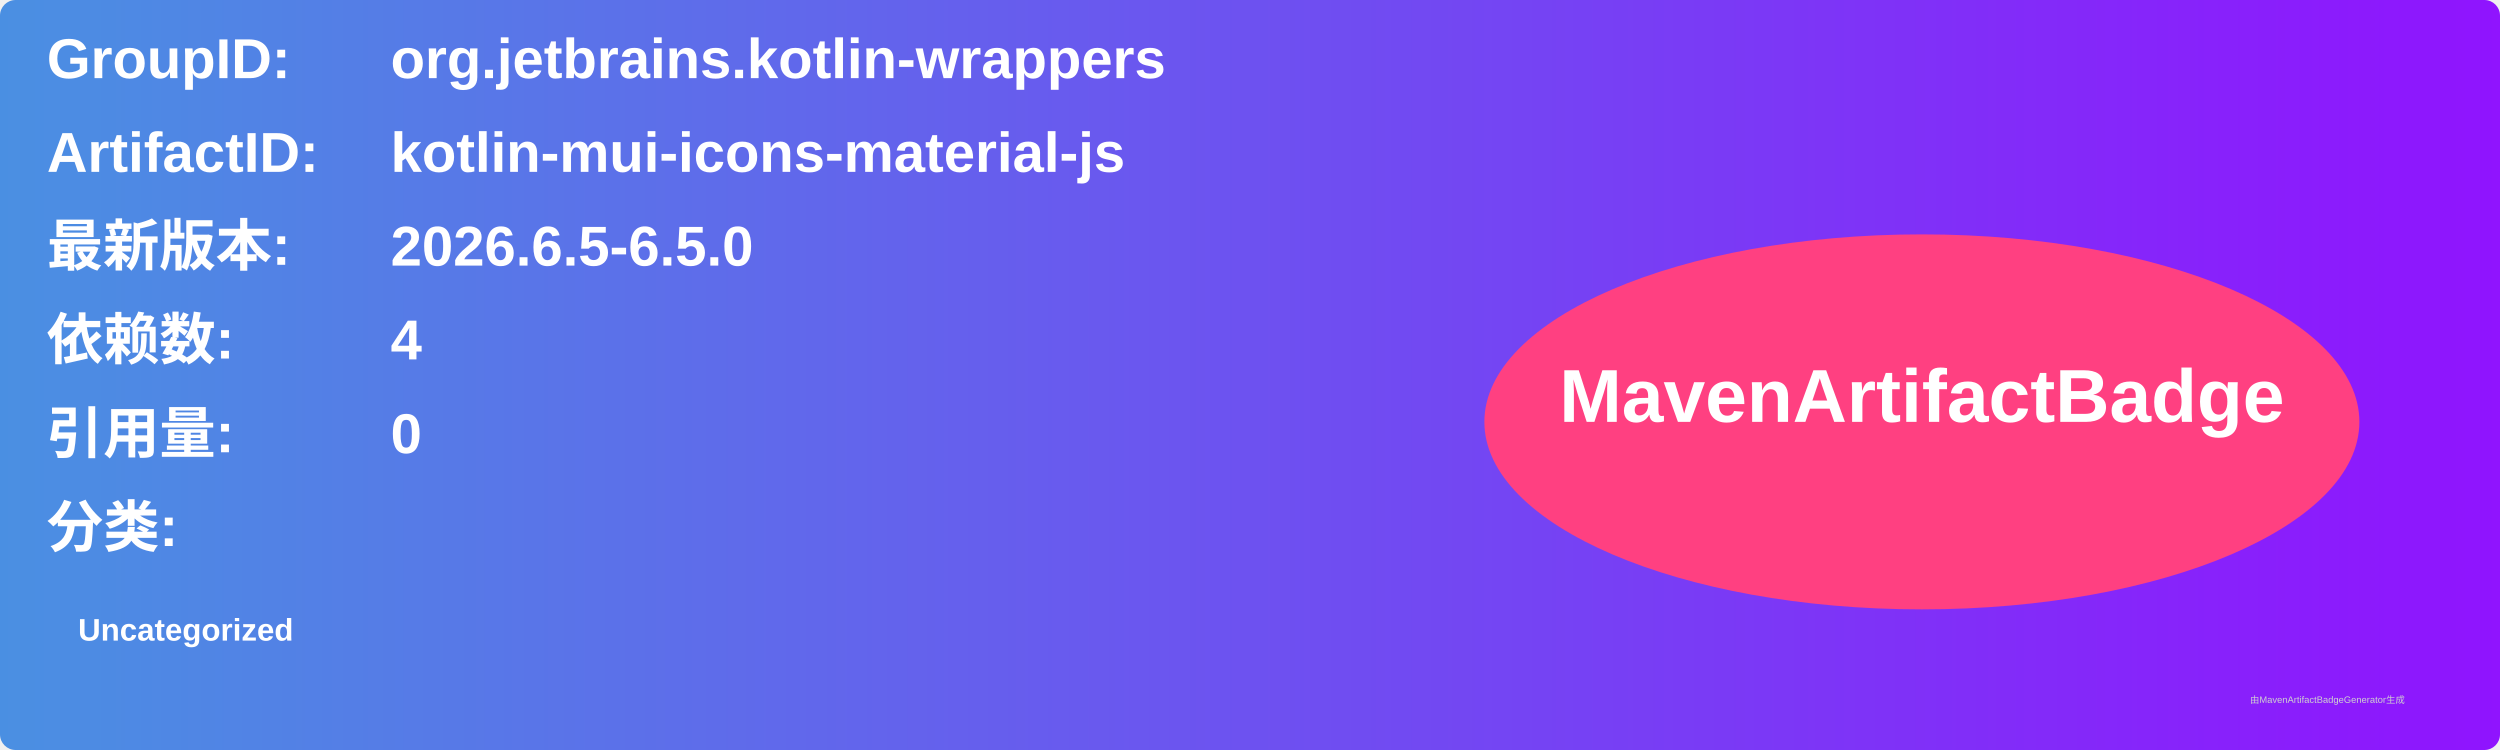
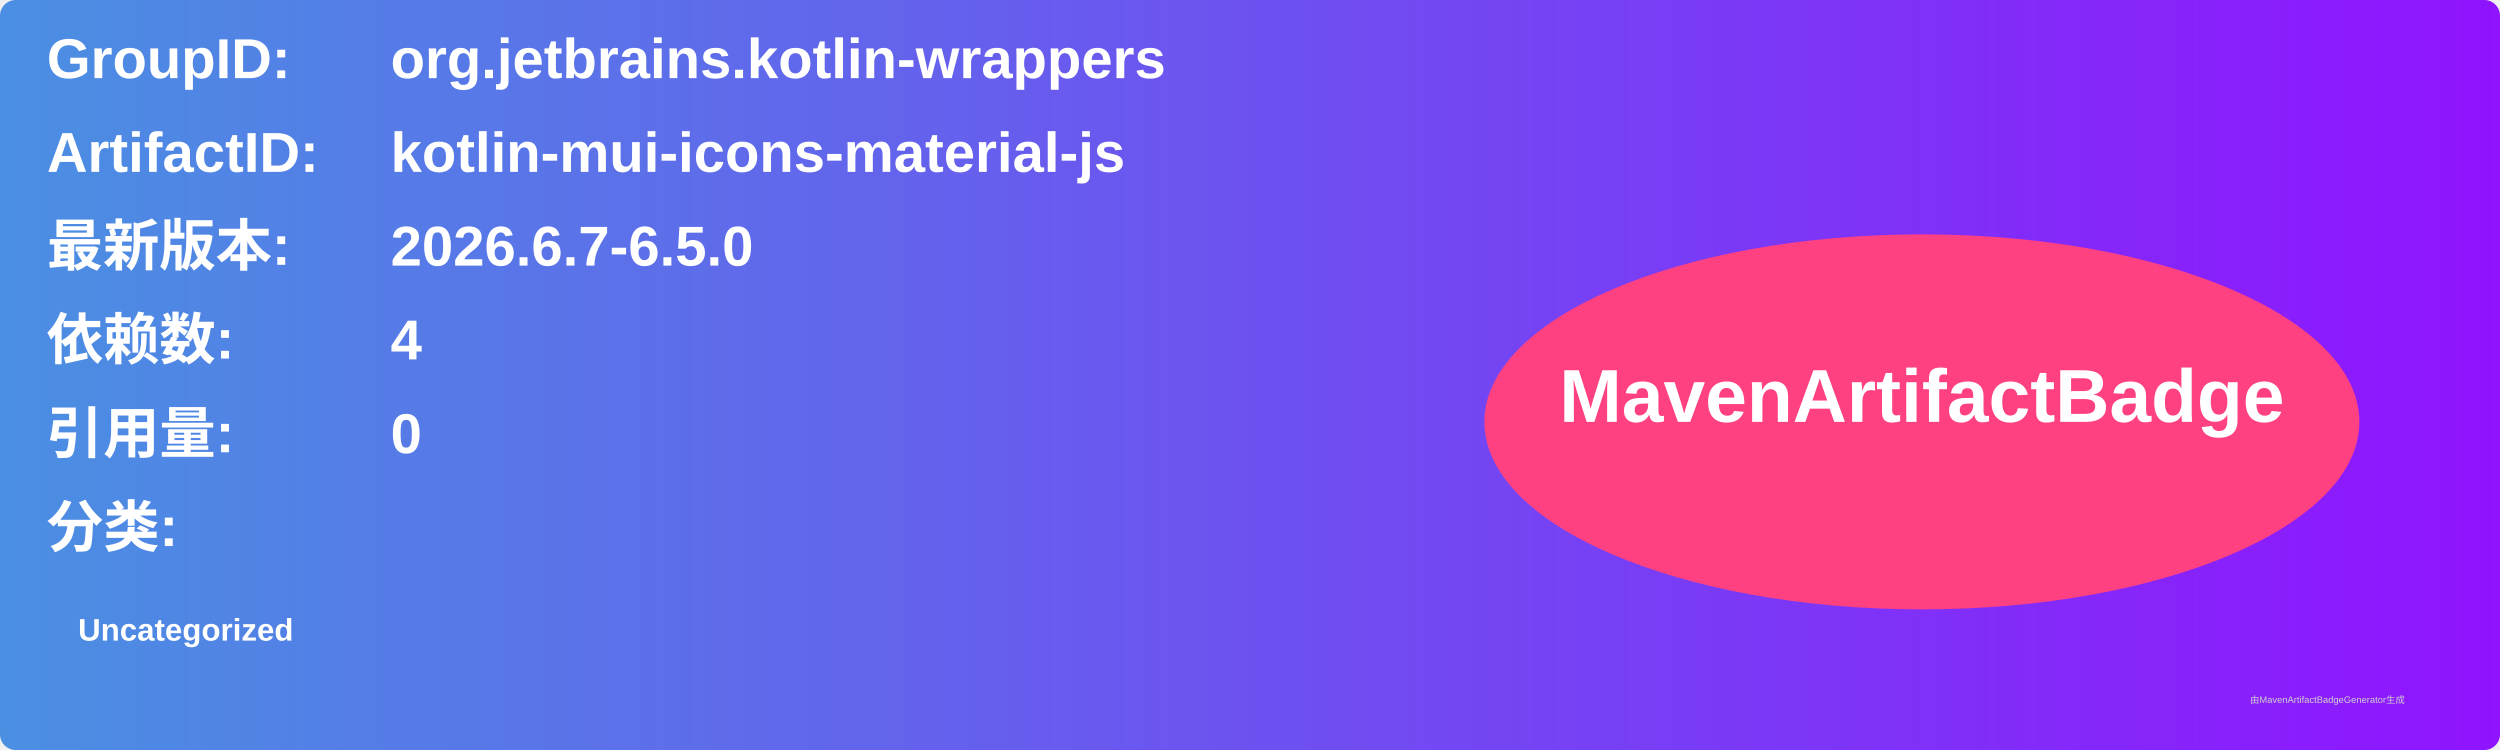
<svg xmlns="http://www.w3.org/2000/svg" width="800" height="240" viewBox="0 0 800 240">
  <linearGradient id="grad" x1="0%" y1="0%" x2="100%" y2="0%">
    <stop offset="0%" stop-color="#4a90e2" />
    <stop offset="100%" stop-color="#9013fe" />
  </linearGradient>
  <rect width="100%" height="100%" rx="5" ry="5" fill="url(#grad)" />
  <g transform="translate(15, 15)">
    <text x="0" y="10" font-family="Arial" font-size="18" fill="white" font-weight="bold" width="260">GroupID:</text>
    <text x="110" y="10" font-family="Arial" font-size="18" fill="white" font-weight="bold" width="460">org.jetbrains.kotlin-wrappers</text>
    <text x="0" y="40" font-family="Arial" font-size="18" fill="white" font-weight="bold" width="260">ArtifactID:</text>
    <text x="110" y="40" font-family="Arial" font-size="18" fill="white" font-weight="bold" width="460">kotlin-mui-icons-material-js</text>
    <text x="0" y="70" font-family="Arial" font-size="18" fill="white" font-weight="bold">最新版本:</text>
    <text x="110" y="70" font-family="Arial" font-size="18" fill="white" font-weight="bold">
-       <tspan font-weight="bold">2026.6.5-6.5.0</tspan>
+       <tspan font-weight="bold">2026.6.7-6.5.0</tspan>
    </text>
    <text x="0" y="100" font-family="Arial" font-size="18" fill="white" font-weight="bold">依赖数: </text>
    <text x="110" y="100" font-family="Arial" font-size="18" fill="white">
      <tspan font-weight="bold">4</tspan>
    </text>
    <text x="0" y="130" font-family="Arial" font-size="18" fill="white" font-weight="bold">引用量: </text>
    <text x="110" y="130" font-family="Arial" font-size="18" fill="white">
      <tspan font-weight="bold">0</tspan>
    </text>
    <text x="0" y="160" font-family="Arial" font-size="18" fill="white" font-weight="bold">分类:</text>
    <text x="10" y="190" font-family="Arial" font-size="10" fill="white">
      <tspan font-weight="bold">Uncategorized</tspan>
    </text>
    <ellipse cx="600" cy="120" rx="140" ry="60" fill="#ff4081" />
    <text x="600" y="120" text-anchor="middle" font-family="Arial" font-size="24" fill="white" font-weight="bold">MavenArtifactBadge</text>
  </g>
  <text x="720" y="225" font-family="Arial" font-size="3" fill="#d0d0d0">由MavenArtifactBadgeGenerator生成</text>
</svg>
